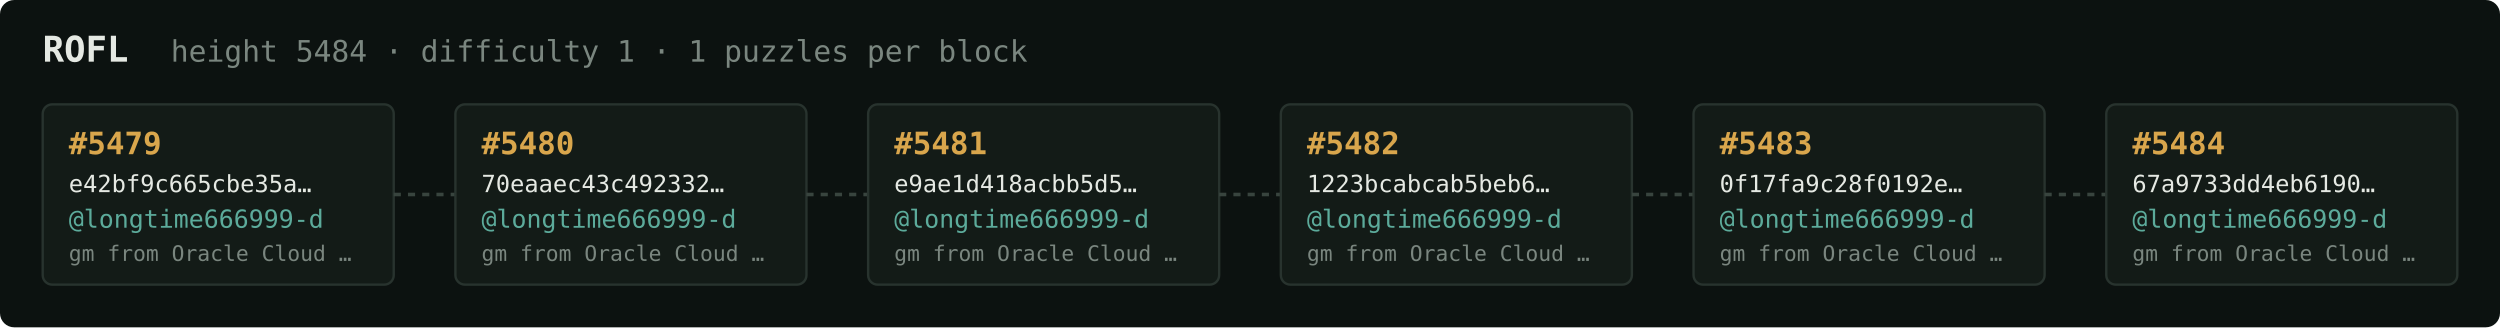
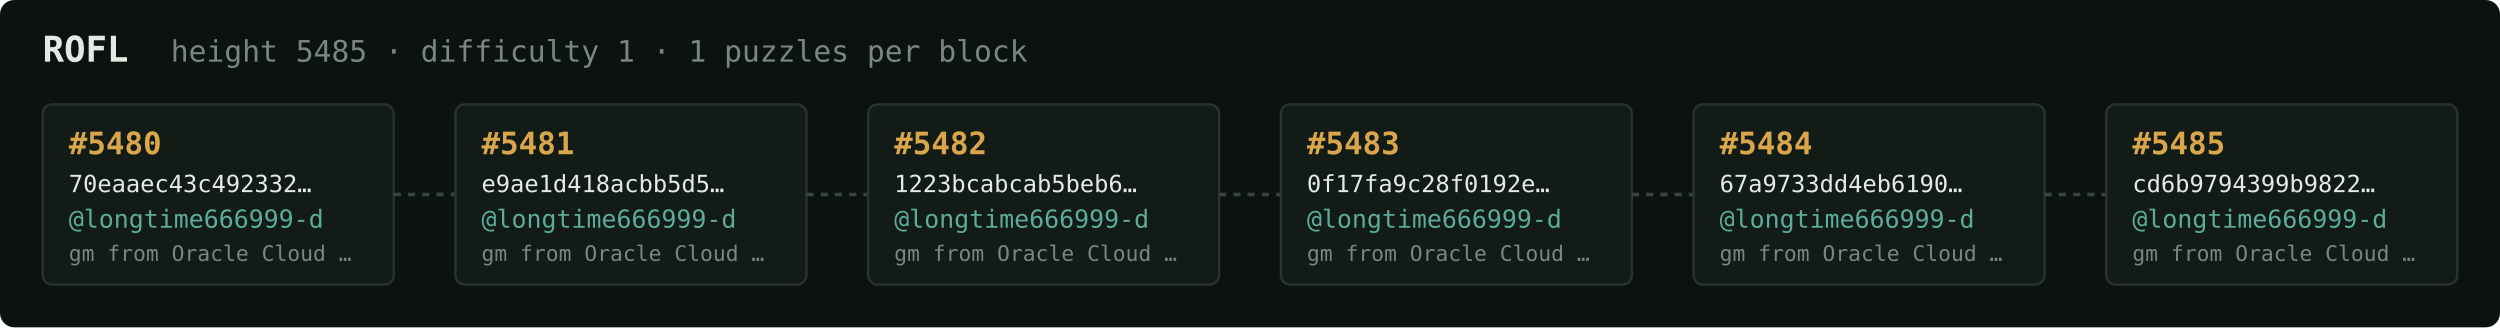
<svg xmlns="http://www.w3.org/2000/svg" width="1054" height="138" viewBox="0 0 1054 138" font-family="ui-monospace,SFMono-Regular,Menlo,monospace">
  <rect fill="#0c1210" width="1054" height="138" rx="6" />
  <text x="18" y="26" fill="#e5e9e3" font-size="15" font-weight="700">ROFL</text>
-   <text x="72" y="26" fill="#7a867f" font-size="12.5">height 5484 · difficulty 1 · 1 puzzles per block</text>
+   <text x="72" y="26" fill="#7a867f" font-size="12.5">height 5485 · difficulty 1 · 1 puzzles per block</text>
  <rect x="18" y="44" width="148" height="76" rx="4" fill="#131b17" stroke="#28332e" stroke-width="1" />
-   <text x="29" y="65" fill="#d9a64c" font-size="13" font-weight="700">#5479</text>
-   <text x="29" y="81" fill="#e5e9e3" font-size="10">e42bf9c665cbe35a…</text>
+   <text x="29" y="65" fill="#d9a64c" font-size="13" font-weight="700">#5480</text>
+   <text x="29" y="81" fill="#e5e9e3" font-size="10">70eaaec43c492332…</text>
  <text x="29" y="96" fill="#5cab9b" font-size="10.5">@longtime666999-d</text>
  <text x="29" y="110" fill="#7a867f" font-size="9">gm from Oracle Cloud …</text>
  <line x1="166" y1="82.0" x2="192" y2="82.0" stroke="#38443e" stroke-width="1.5" stroke-dasharray="3 3" />
  <rect x="192" y="44" width="148" height="76" rx="4" fill="#131b17" stroke="#28332e" stroke-width="1" />
-   <text x="203" y="65" fill="#d9a64c" font-size="13" font-weight="700">#5480</text>
-   <text x="203" y="81" fill="#e5e9e3" font-size="10">70eaaec43c492332…</text>
+   <text x="203" y="65" fill="#d9a64c" font-size="13" font-weight="700">#5481</text>
+   <text x="203" y="81" fill="#e5e9e3" font-size="10">e9ae1d418acbb5d5…</text>
  <text x="203" y="96" fill="#5cab9b" font-size="10.5">@longtime666999-d</text>
  <text x="203" y="110" fill="#7a867f" font-size="9">gm from Oracle Cloud …</text>
  <line x1="340" y1="82.0" x2="366" y2="82.0" stroke="#38443e" stroke-width="1.5" stroke-dasharray="3 3" />
  <rect x="366" y="44" width="148" height="76" rx="4" fill="#131b17" stroke="#28332e" stroke-width="1" />
-   <text x="377" y="65" fill="#d9a64c" font-size="13" font-weight="700">#5481</text>
-   <text x="377" y="81" fill="#e5e9e3" font-size="10">e9ae1d418acbb5d5…</text>
+   <text x="377" y="65" fill="#d9a64c" font-size="13" font-weight="700">#5482</text>
+   <text x="377" y="81" fill="#e5e9e3" font-size="10">1223bcabcab5beb6…</text>
  <text x="377" y="96" fill="#5cab9b" font-size="10.5">@longtime666999-d</text>
  <text x="377" y="110" fill="#7a867f" font-size="9">gm from Oracle Cloud …</text>
  <line x1="514" y1="82.0" x2="540" y2="82.0" stroke="#38443e" stroke-width="1.5" stroke-dasharray="3 3" />
  <rect x="540" y="44" width="148" height="76" rx="4" fill="#131b17" stroke="#28332e" stroke-width="1" />
-   <text x="551" y="65" fill="#d9a64c" font-size="13" font-weight="700">#5482</text>
-   <text x="551" y="81" fill="#e5e9e3" font-size="10">1223bcabcab5beb6…</text>
+   <text x="551" y="65" fill="#d9a64c" font-size="13" font-weight="700">#5483</text>
+   <text x="551" y="81" fill="#e5e9e3" font-size="10">0f17fa9c28f0192e…</text>
  <text x="551" y="96" fill="#5cab9b" font-size="10.5">@longtime666999-d</text>
  <text x="551" y="110" fill="#7a867f" font-size="9">gm from Oracle Cloud …</text>
  <line x1="688" y1="82.0" x2="714" y2="82.0" stroke="#38443e" stroke-width="1.5" stroke-dasharray="3 3" />
  <rect x="714" y="44" width="148" height="76" rx="4" fill="#131b17" stroke="#28332e" stroke-width="1" />
-   <text x="725" y="65" fill="#d9a64c" font-size="13" font-weight="700">#5483</text>
-   <text x="725" y="81" fill="#e5e9e3" font-size="10">0f17fa9c28f0192e…</text>
+   <text x="725" y="65" fill="#d9a64c" font-size="13" font-weight="700">#5484</text>
+   <text x="725" y="81" fill="#e5e9e3" font-size="10">67a9733dd4eb6190…</text>
  <text x="725" y="96" fill="#5cab9b" font-size="10.5">@longtime666999-d</text>
  <text x="725" y="110" fill="#7a867f" font-size="9">gm from Oracle Cloud …</text>
  <line x1="862" y1="82.0" x2="888" y2="82.0" stroke="#38443e" stroke-width="1.5" stroke-dasharray="3 3" />
  <rect x="888" y="44" width="148" height="76" rx="4" fill="#131b17" stroke="#28332e" stroke-width="1" />
-   <text x="899" y="65" fill="#d9a64c" font-size="13" font-weight="700">#5484</text>
-   <text x="899" y="81" fill="#e5e9e3" font-size="10">67a9733dd4eb6190…</text>
+   <text x="899" y="65" fill="#d9a64c" font-size="13" font-weight="700">#5485</text>
+   <text x="899" y="81" fill="#e5e9e3" font-size="10">cd6b9794399b9822…</text>
  <text x="899" y="96" fill="#5cab9b" font-size="10.5">@longtime666999-d</text>
  <text x="899" y="110" fill="#7a867f" font-size="9">gm from Oracle Cloud …</text>
</svg>
